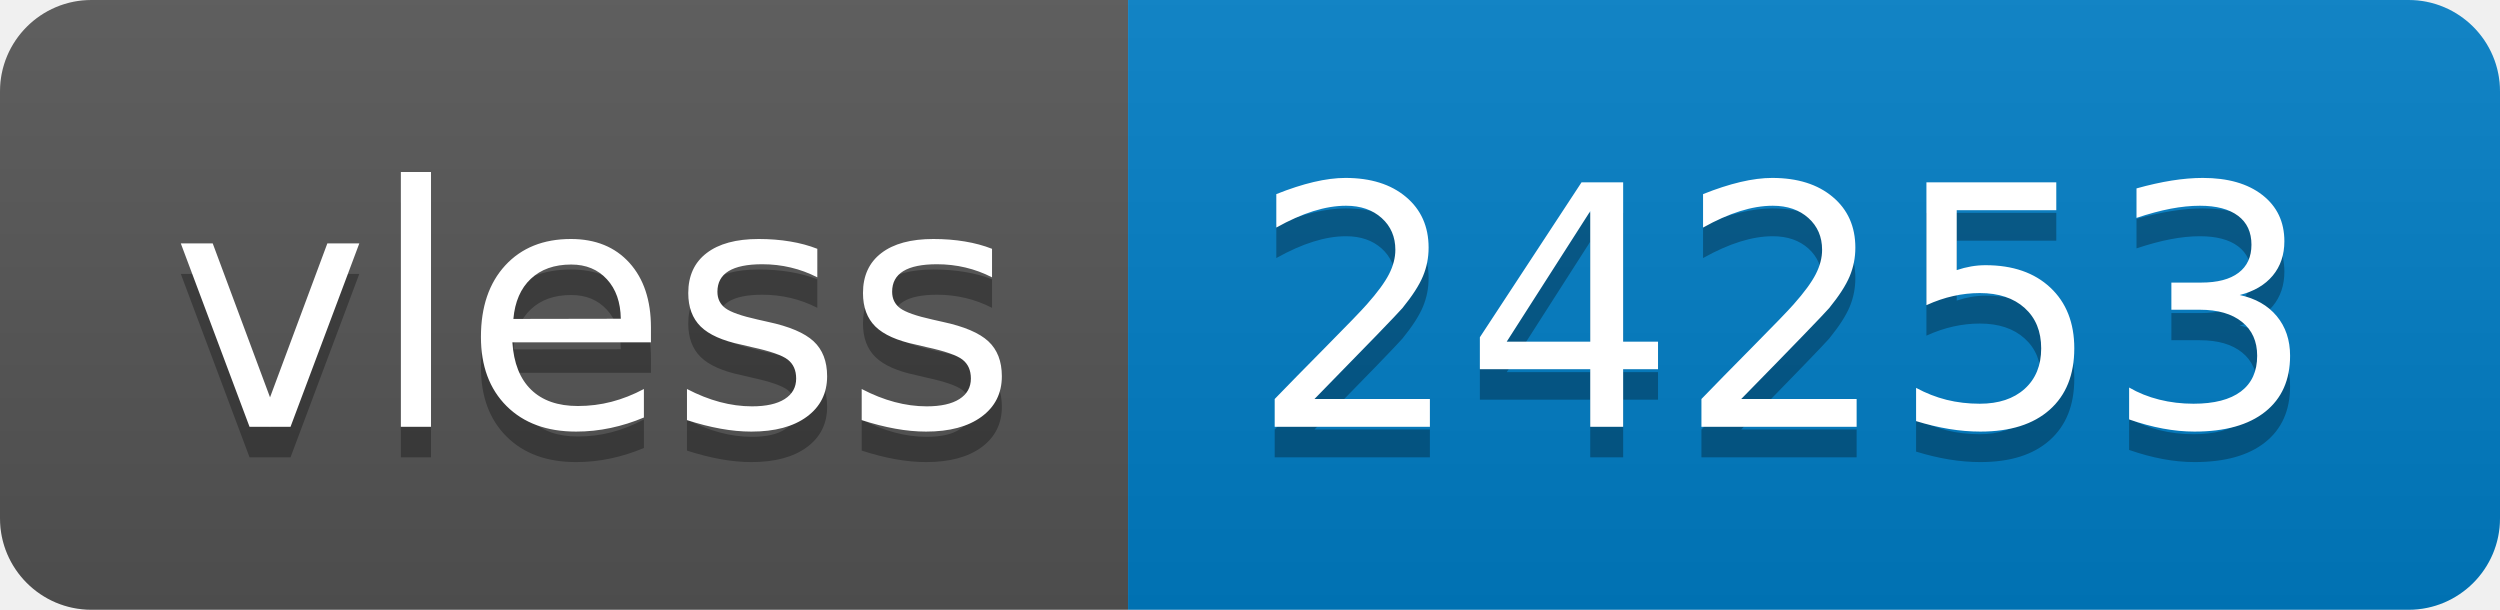
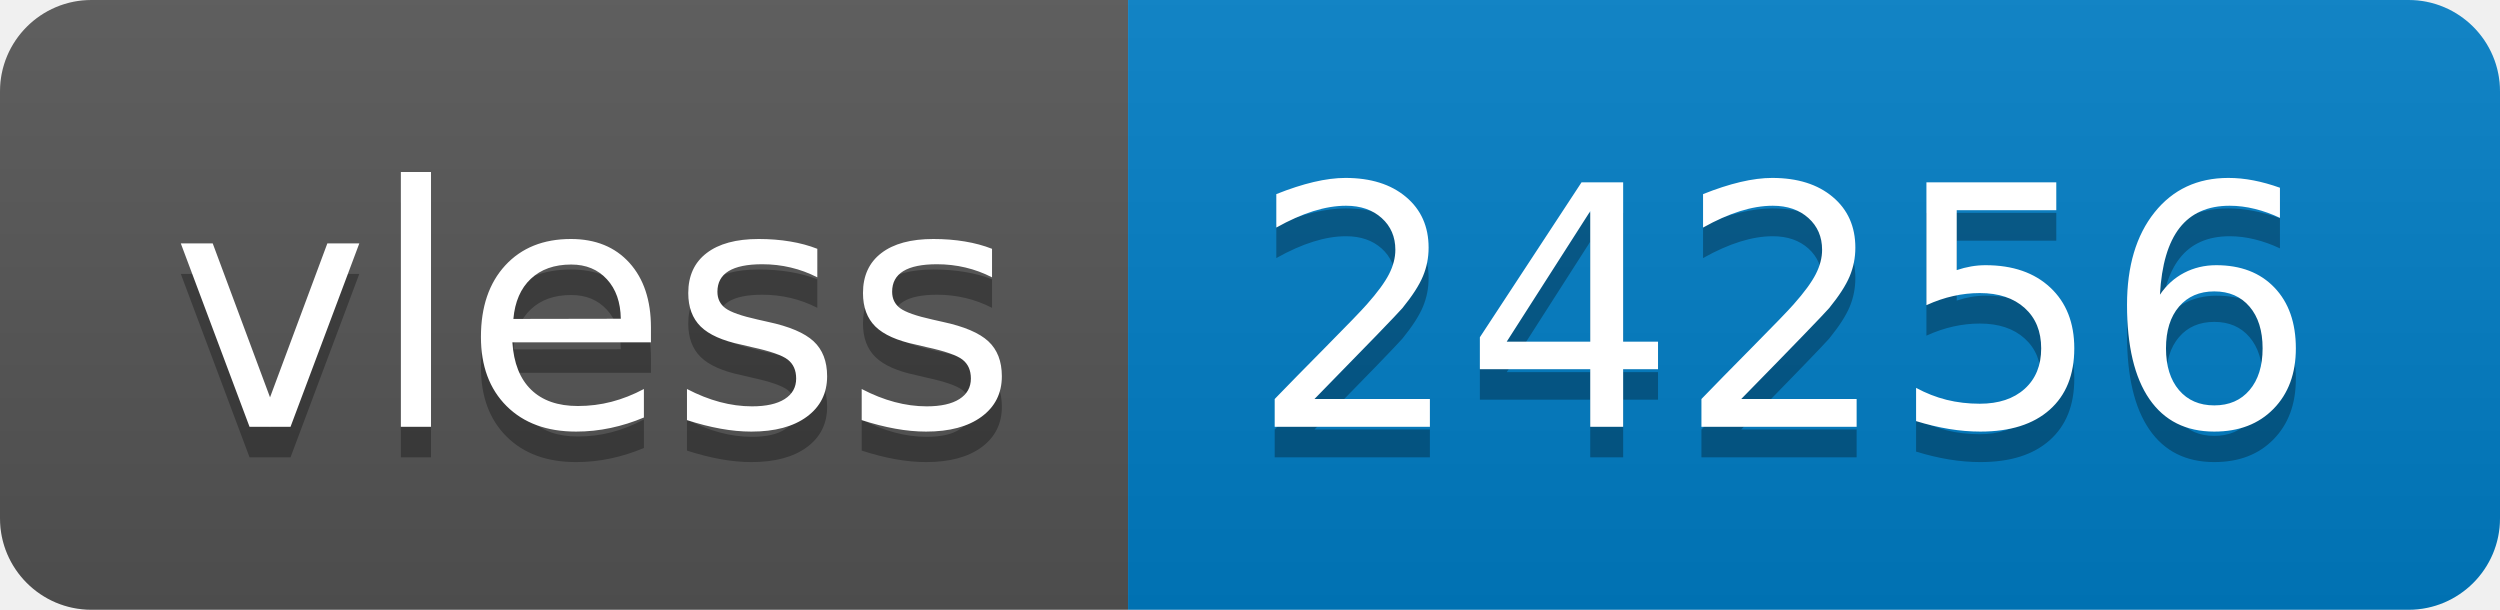
- <svg xmlns="http://www.w3.org/2000/svg" width="82" height="20" role="img" aria-label="vless: 24253">
+ <svg xmlns="http://www.w3.org/2000/svg" width="82" height="20" role="img" aria-label="vless: 24256">
  <linearGradient id="s" x2="0" y2="100%">
    <stop offset="0" stop-color="#bbb" stop-opacity=".1" />
    <stop offset="1" stop-opacity=".1" />
  </linearGradient>
  <clipPath id="r">
    <rect width="82" height="20" rx="3" fill="#fff" />
  </clipPath>
  <g clip-path="url(#r)">
    <rect width="37" height="20" fill="#555" />
    <rect x="37" width="45" height="20" fill="#007ec6" />
    <rect width="82" height="20" fill="url(#s)" />
  </g>
  <g fill="#fff" text-anchor="middle" font-family="Verdana,Geneva,DejaVu Sans,sans-serif" text-rendering="geometricPrecision" font-size="110">
    <text aria-hidden="true" x="195" y="150" fill="#010101" fill-opacity=".3" transform="scale(.1)" textLength="270">vless</text>
    <text x="195" y="140" transform="scale(.1)" fill="#fff" textLength="270">vless</text>
-     <text aria-hidden="true" x="585" y="150" fill="#010101" fill-opacity=".3" transform="scale(.1)" textLength="350">24253</text>
-     <text x="585" y="140" transform="scale(.1)" fill="#fff" textLength="350">24253</text>
+     <text aria-hidden="true" x="585" y="150" fill="#010101" fill-opacity=".3" transform="scale(.1)" textLength="350">24256</text>
+     <text x="585" y="140" transform="scale(.1)" fill="#fff" textLength="350">24256</text>
  </g>
</svg>
